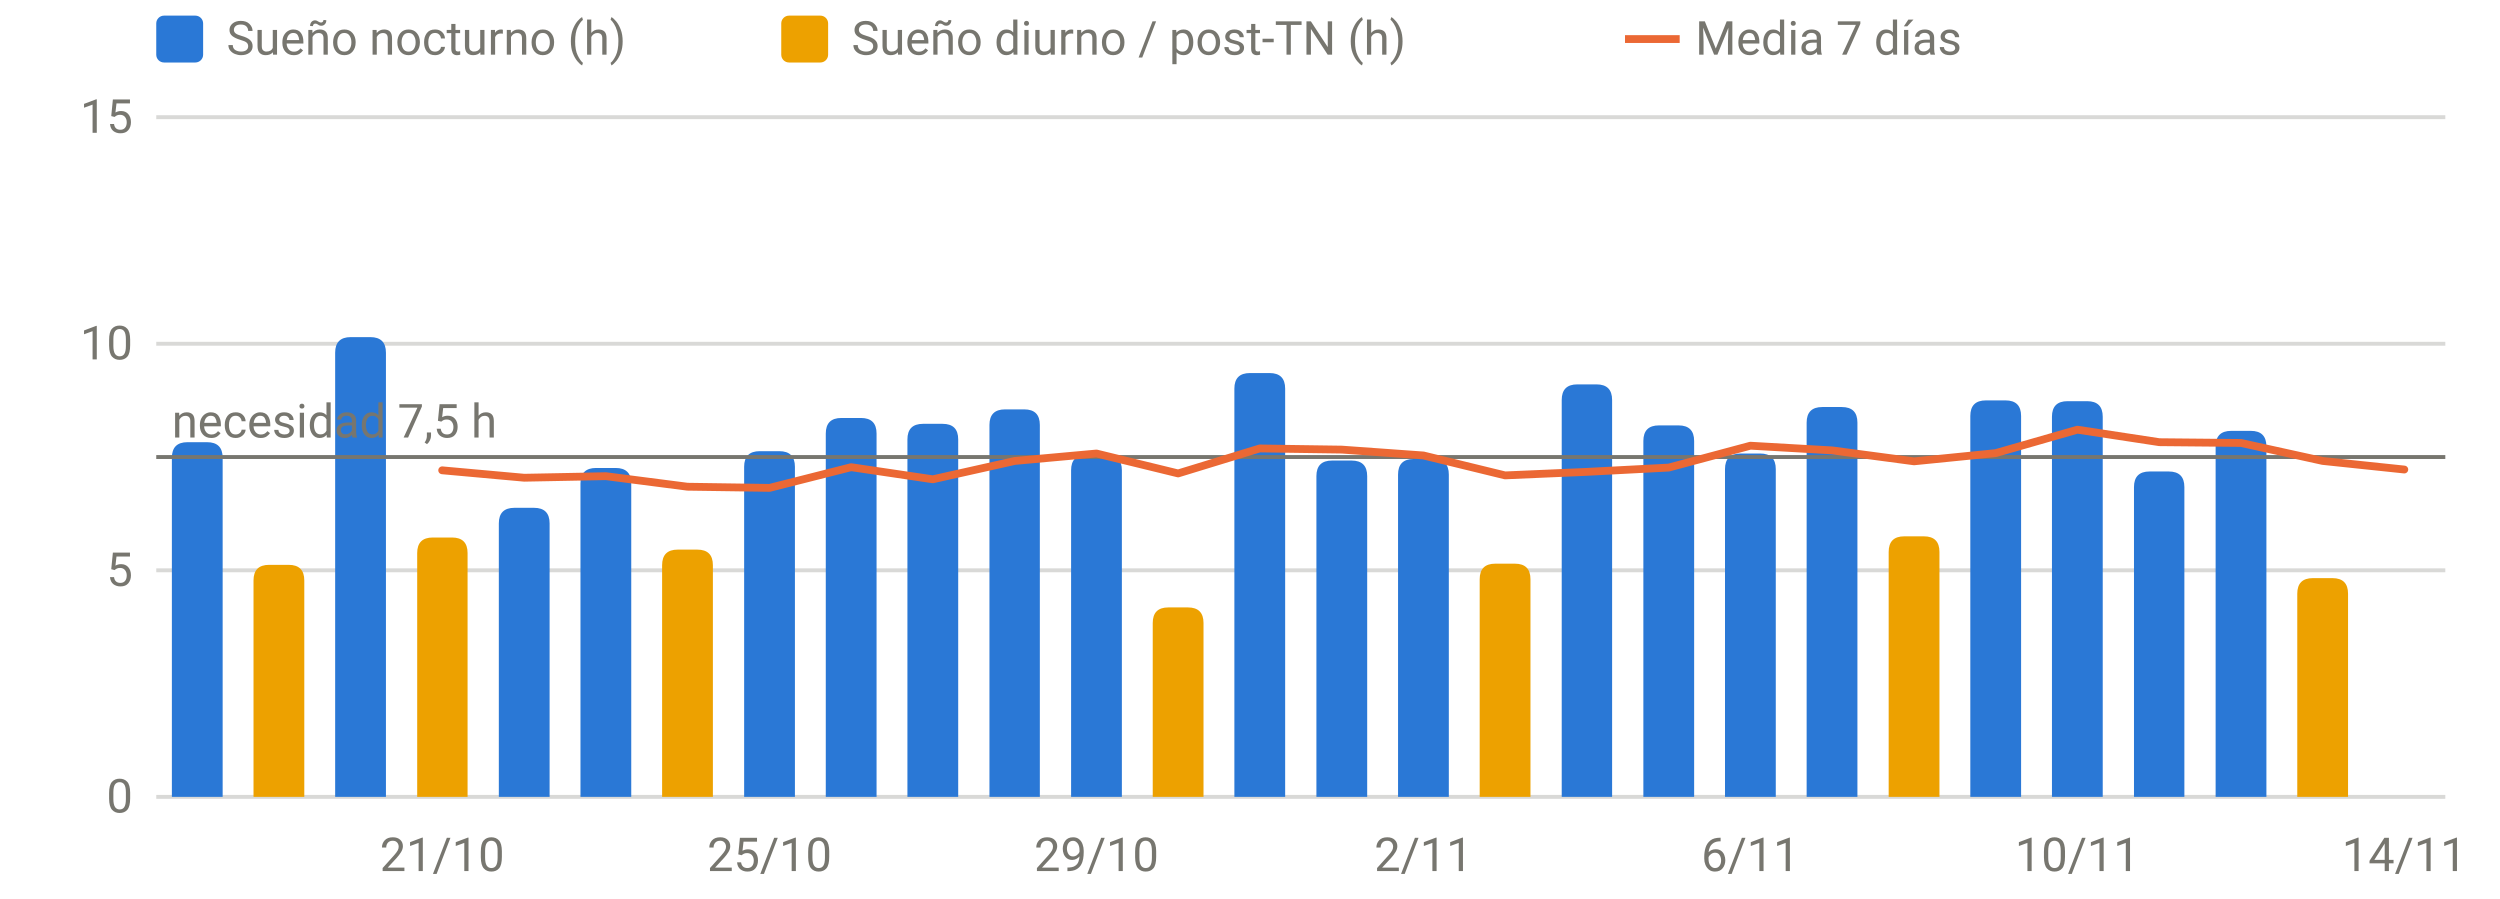
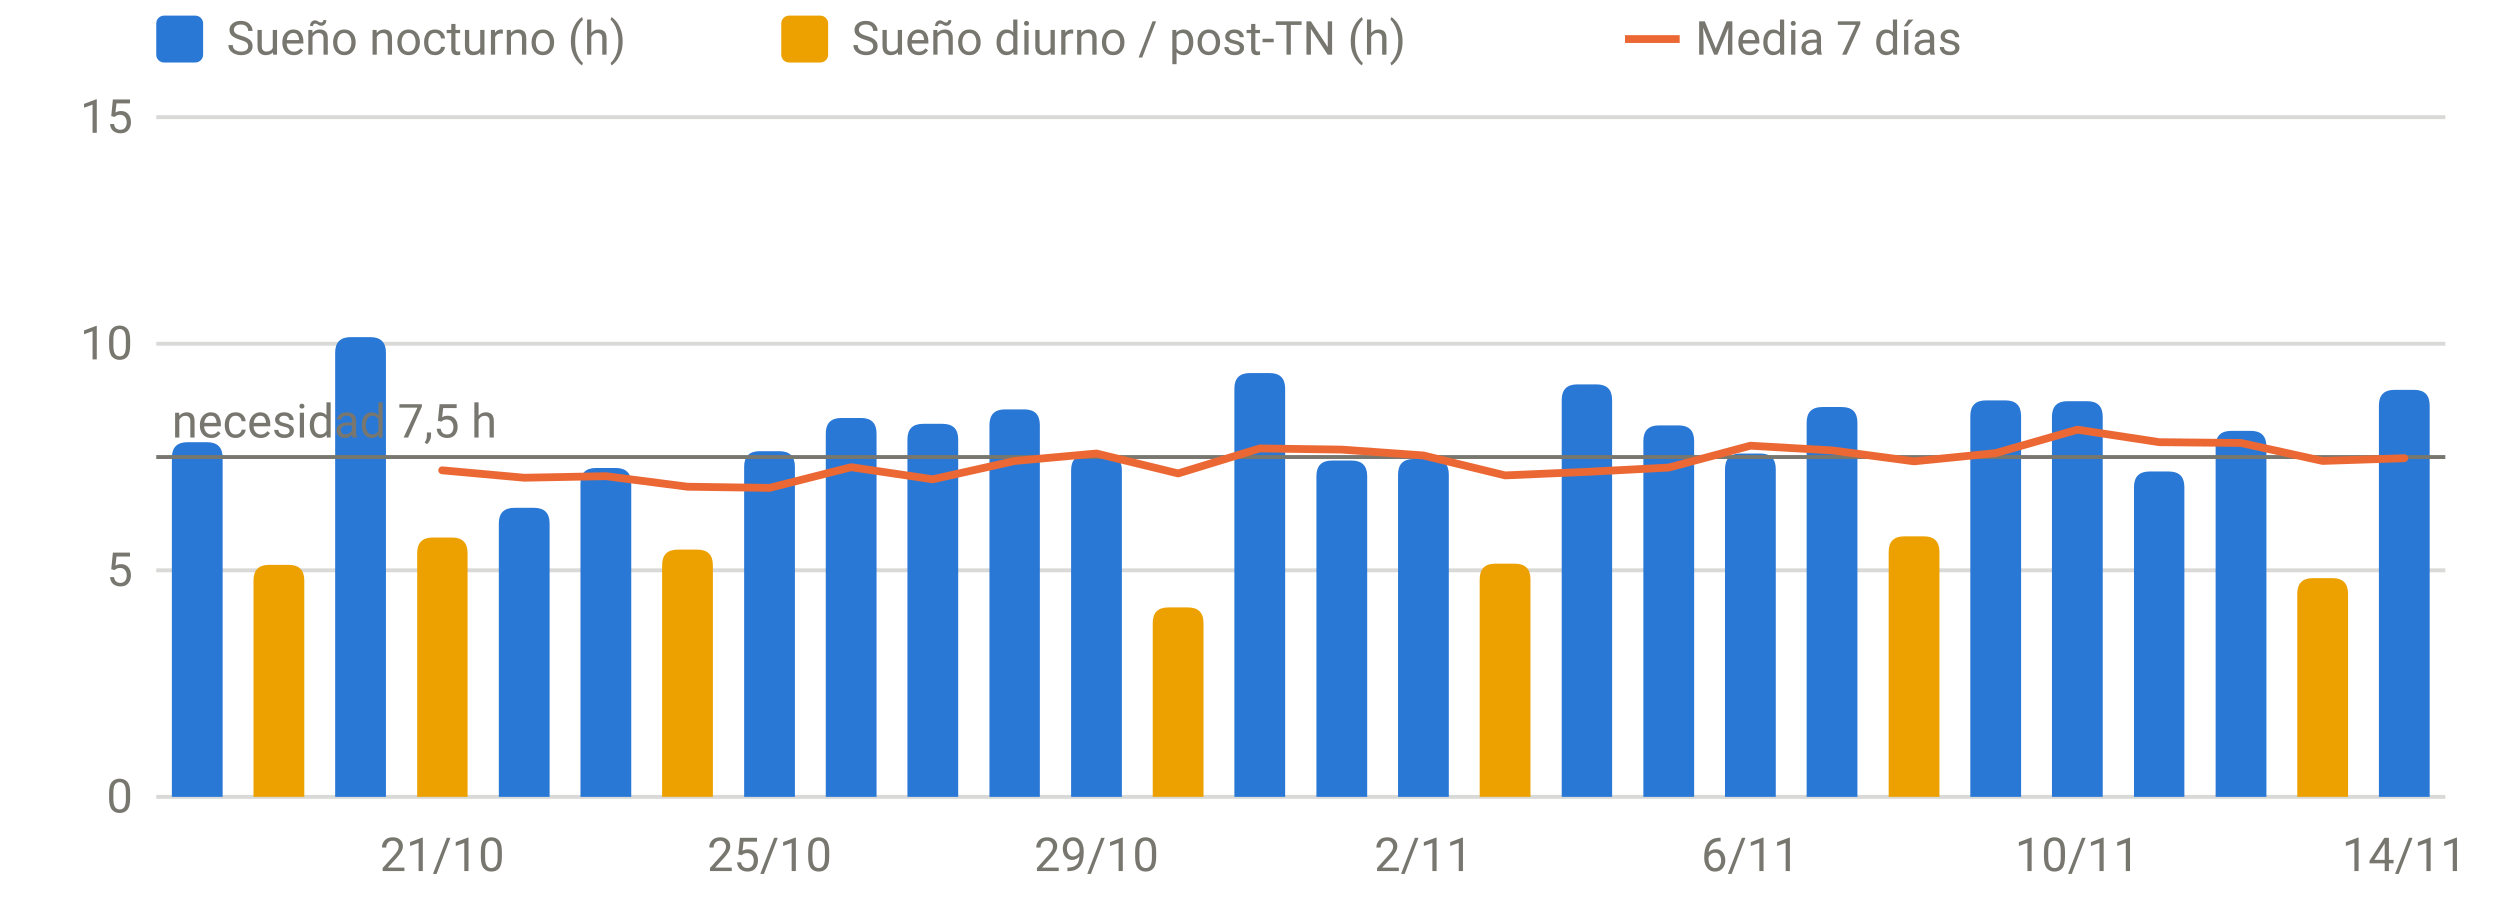
<svg xmlns="http://www.w3.org/2000/svg" viewBox="0 0 640 230" width="640" height="230" role="img" aria-label="Sueño por noche" font-family="system-ui,-apple-system,Segoe UI,Roboto,sans-serif" font-size="12" fill="#77766f">
  <line x1="40" x2="626" y1="204.0" y2="204.0" stroke="rgba(119,118,111,0.28)" stroke-width="1" />
  <text x="34" y="208.0" text-anchor="end">0</text>
  <line x1="40" x2="626" y1="146.0" y2="146.0" stroke="rgba(119,118,111,0.28)" stroke-width="1" />
  <text x="34" y="150.0" text-anchor="end">5</text>
  <line x1="40" x2="626" y1="88.0" y2="88.0" stroke="rgba(119,118,111,0.28)" stroke-width="1" />
  <text x="34" y="92.0" text-anchor="end">10</text>
  <line x1="40" x2="626" y1="30.0" y2="30.0" stroke="rgba(119,118,111,0.28)" stroke-width="1" />
  <text x="34" y="34.0" text-anchor="end">15</text>
  <text x="113.2" y="223" text-anchor="middle">21/10</text>
  <text x="197.0" y="223" text-anchor="middle">25/10</text>
  <text x="280.7" y="223" text-anchor="middle">29/10</text>
  <text x="364.4" y="223" text-anchor="middle">2/11</text>
  <text x="448.1" y="223" text-anchor="middle">6/11</text>
  <text x="531.8" y="223" text-anchor="middle">10/11</text>
  <text x="615.5" y="223" text-anchor="middle">14/11</text>
  <path d="M44.0,204.0V117.2Q44.0,113.2 48.0,113.2H53.0Q57.0,113.2 57.0,117.2V204.0Z" fill="#2a78d6" />
  <path d="M85.8,204.0V90.3Q85.8,86.3 89.8,86.3H94.8Q98.8,86.3 98.8,90.3V204.0Z" fill="#2a78d6" />
  <path d="M127.7,204.0V134.0Q127.7,130.0 131.7,130.0H136.7Q140.7,130.0 140.7,134.0V204.0Z" fill="#2a78d6" />
  <path d="M148.6,204.0V123.8Q148.6,119.8 152.6,119.8H157.6Q161.6,119.8 161.6,123.8V204.0Z" fill="#2a78d6" />
  <path d="M190.5,204.0V119.5Q190.5,115.5 194.5,115.5H199.5Q203.5,115.5 203.5,119.5V204.0Z" fill="#2a78d6" />
  <path d="M211.4,204.0V111.0Q211.4,107.0 215.4,107.0H220.4Q224.4,107.0 224.4,111.0V204.0Z" fill="#2a78d6" />
  <path d="M232.3,204.0V112.5Q232.3,108.5 236.3,108.5H241.3Q245.3,108.5 245.3,112.5V204.0Z" fill="#2a78d6" />
  <path d="M253.3,204.0V108.8Q253.3,104.8 257.3,104.8H262.2Q266.2,104.8 266.2,108.8V204.0Z" fill="#2a78d6" />
  <path d="M274.2,204.0V120.4Q274.2,116.4 278.2,116.4H283.2Q287.2,116.4 287.2,120.4V204.0Z" fill="#2a78d6" />
  <path d="M316.0,204.0V99.5Q316.0,95.5 320.0,95.5H325.0Q329.0,95.5 329.0,99.5V204.0Z" fill="#2a78d6" />
  <path d="M337.0,204.0V121.9Q337.0,117.9 341.0,117.9H346.0Q350.0,117.9 350.0,121.9V204.0Z" fill="#2a78d6" />
  <path d="M357.9,204.0V121.5Q357.9,117.5 361.9,117.5H366.9Q370.9,117.5 370.9,121.5V204.0Z" fill="#2a78d6" />
  <path d="M399.8,204.0V102.4Q399.8,98.4 403.8,98.4H408.7Q412.7,98.4 412.7,102.4V204.0Z" fill="#2a78d6" />
  <path d="M420.7,204.0V112.9Q420.7,108.9 424.7,108.9H429.7Q433.7,108.9 433.7,112.9V204.0Z" fill="#2a78d6" />
  <path d="M441.6,204.0V120.1Q441.6,116.1 445.6,116.1H450.6Q454.6,116.1 454.6,120.1V204.0Z" fill="#2a78d6" />
  <path d="M462.5,204.0V108.2Q462.5,104.2 466.5,104.2H471.5Q475.5,104.2 475.5,108.2V204.0Z" fill="#2a78d6" />
  <path d="M504.4,204.0V106.5Q504.4,102.5 508.4,102.5H513.4Q517.4,102.5 517.4,106.5V204.0Z" fill="#2a78d6" />
  <path d="M525.3,204.0V106.7Q525.3,102.7 529.3,102.7H534.3Q538.3,102.7 538.3,106.7V204.0Z" fill="#2a78d6" />
  <path d="M546.3,204.0V124.7Q546.3,120.7 550.3,120.7H555.2Q559.2,120.7 559.2,124.7V204.0Z" fill="#2a78d6" />
  <path d="M567.2,204.0V114.3Q567.2,110.3 571.2,110.3H576.2Q580.2,110.3 580.2,114.3V204.0Z" fill="#2a78d6" />
+   <path d="M609.0,204.0V103.8Q609.0,99.8 613.0,99.8H618.0Q622.0,99.8 622.0,103.8V204.0Z" fill="#2a78d6" />
  <path d="M64.9,204.0V148.6Q64.9,144.6 68.9,144.6H73.9Q77.9,144.6 77.9,148.6V204.0Z" fill="#eda100" />
  <path d="M106.8,204.0V141.6Q106.8,137.6 110.8,137.6H115.7Q119.7,137.6 119.7,141.6V204.0Z" fill="#eda100" />
  <path d="M169.5,204.0V144.7Q169.5,140.7 173.5,140.7H178.5Q182.5,140.7 182.5,144.7V204.0Z" fill="#eda100" />
  <path d="M295.1,204.0V159.5Q295.1,155.5 299.1,155.5H304.1Q308.1,155.5 308.1,159.5V204.0Z" fill="#eda100" />
  <path d="M378.8,204.0V148.3Q378.8,144.3 382.8,144.3H387.8Q391.8,144.3 391.8,148.3V204.0Z" fill="#eda100" />
  <path d="M483.5,204.0V141.3Q483.5,137.3 487.5,137.3H492.5Q496.5,137.3 496.5,141.3V204.0Z" fill="#eda100" />
  <path d="M588.1,204.0V152.0Q588.1,148.0 592.1,148.0H597.1Q601.1,148.0 601.1,152.0V204.0Z" fill="#eda100" />
  <line x1="40" x2="626" y1="117.0" y2="117.0" stroke="#77766f" stroke-width="1" />
  <text x="44" y="112.0" text-anchor="start">necesidad 7,5 h</text>
-   <path d="M113.2,120.4 L134.2,122.3 L155.1,121.9 L176.0,124.6 L197.0,124.9 L217.9,119.6 L238.8,122.7 L259.8,118.0 L280.7,116.1 L301.6,121.2 L322.5,114.8 L343.5,115.1 L364.4,116.6 L385.3,121.7 L406.2,120.8 L427.2,119.7 L448.1,114.1 L469.0,115.3 L490.0,118.1 L510.9,116.0 L531.8,110.0 L552.8,113.2 L573.7,113.4 L594.6,118.0 L615.5,120.2" fill="none" stroke="#eb6834" stroke-width="2" stroke-linejoin="round" stroke-linecap="round" />
+   <path d="M113.2,120.4 L134.2,122.3 L155.1,121.9 L176.0,124.6 L197.0,124.9 L217.9,119.6 L238.8,122.7 L259.8,118.0 L280.7,116.1 L301.6,121.2 L322.5,114.8 L343.5,115.1 L364.4,116.6 L385.3,121.7 L406.2,120.8 L427.2,119.7 L448.1,114.1 L469.0,115.3 L490.0,118.1 L510.9,116.0 L531.8,110.0 L552.8,113.2 L573.7,113.4 L594.6,118.0 L615.5,117.3" fill="none" stroke="#eb6834" stroke-width="2" stroke-linejoin="round" stroke-linecap="round" />
  <rect x="40" y="4" width="12" height="12" rx="2" fill="#2a78d6" />
  <text x="58" y="14">Sueño nocturno (h)</text>
  <rect x="200" y="4" width="12" height="12" rx="2" fill="#eda100" />
  <text x="218" y="14">Sueño diurno / post-TN (h)</text>
  <line x1="416" x2="430" y1="10" y2="10" stroke="#eb6834" stroke-width="2" />
  <text x="434" y="14">Media 7 días</text>
</svg>
